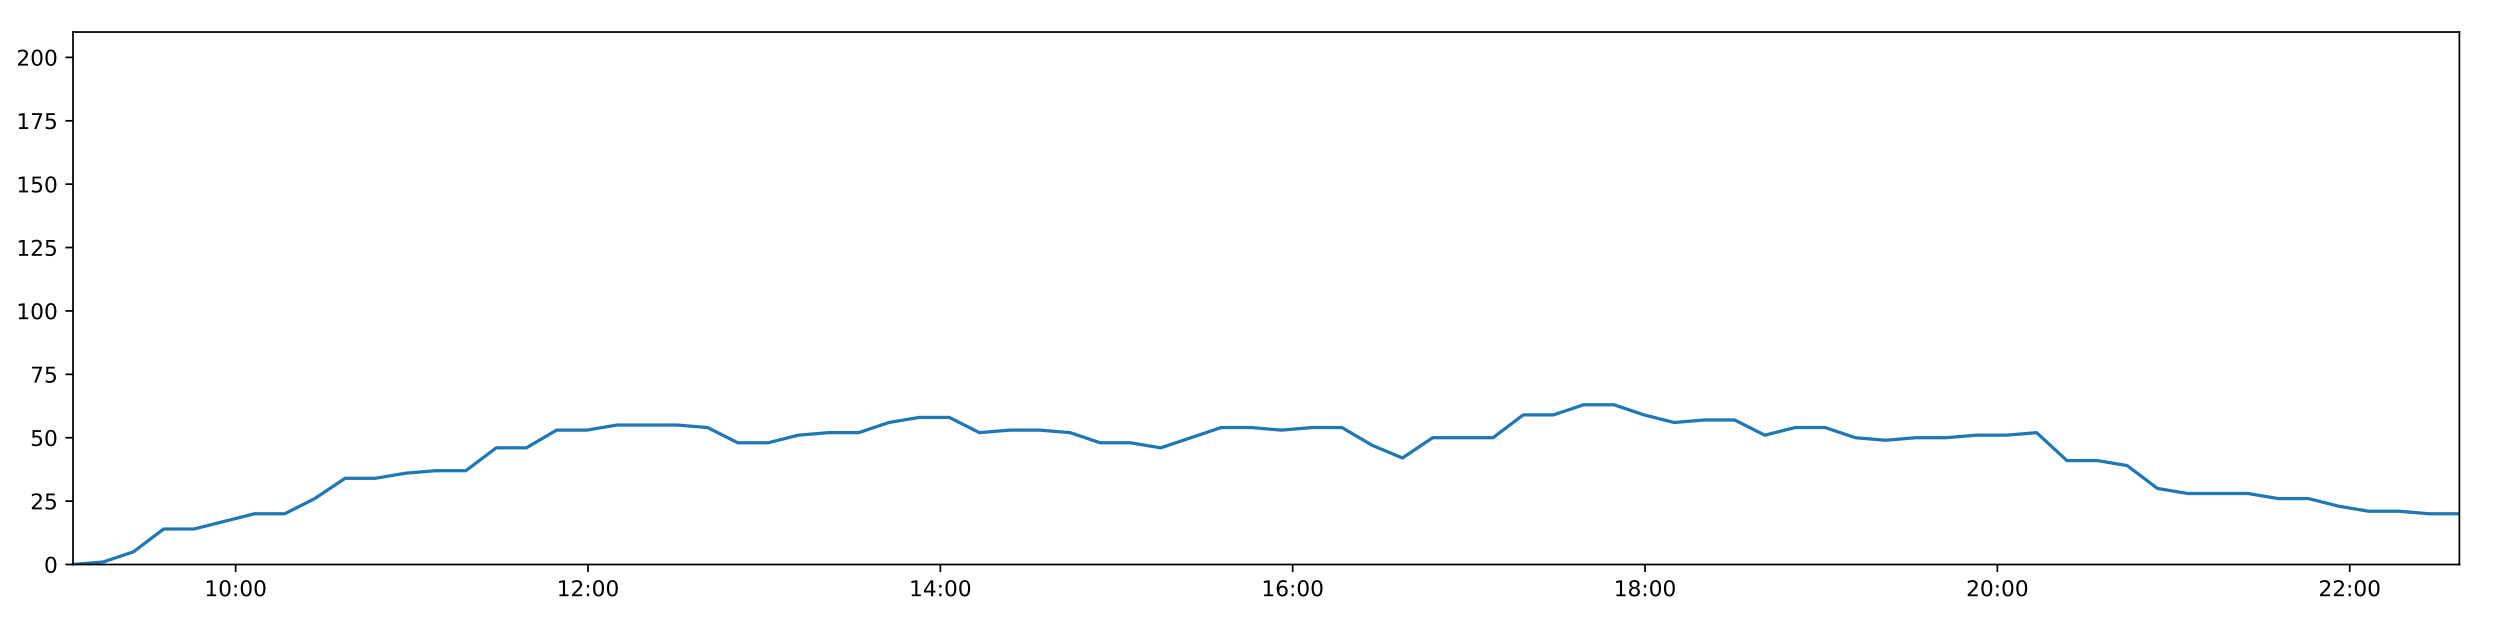
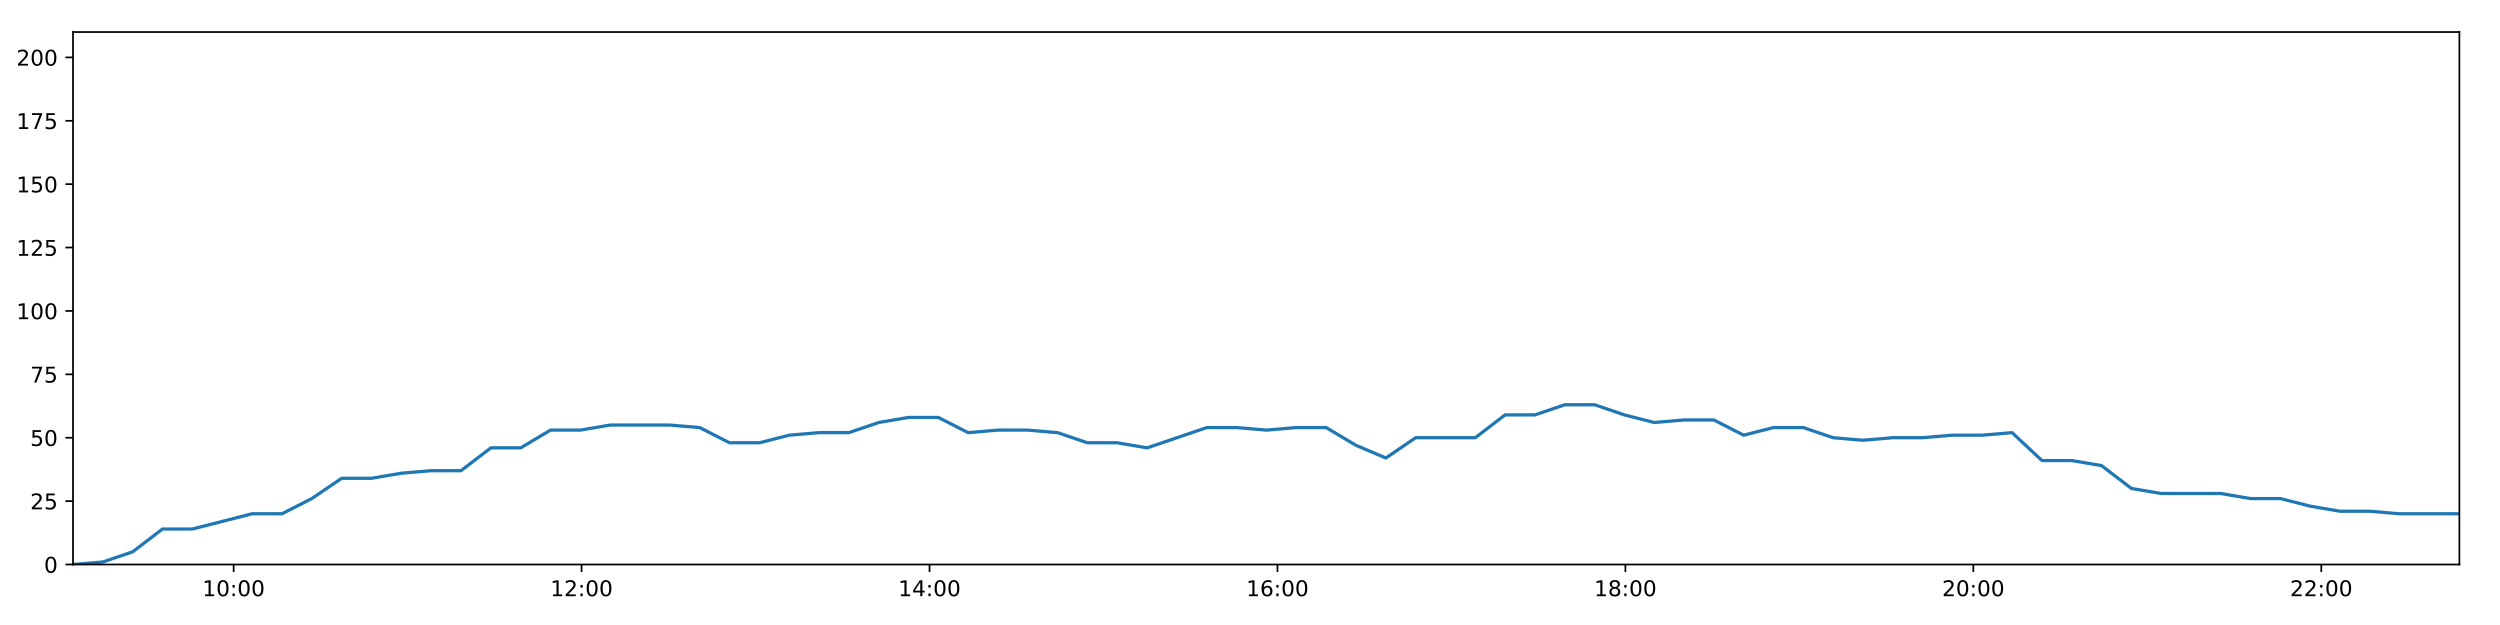
<svg xmlns="http://www.w3.org/2000/svg" xmlns:xlink="http://www.w3.org/1999/xlink" height="288pt" version="1.1" viewBox="0 0 1152 288" width="1152pt">
  <defs>
    <style type="text/css">
*{stroke-linecap:butt;stroke-linejoin:round;}
  </style>
  </defs>
  <g id="figure_1">
    <g id="patch_1">
      <path d="M 0 288  L 1152 288  L 1152 0  L 0 0  z " style="fill:#ffffff;" />
    </g>
    <g id="axes_1">
      <g id="patch_2">
        <path d="M 33.64 260.12  L 1133.28 260.12  L 1133.28 14.76  L 33.64 14.76  z " style="fill:#ffffff;" />
      </g>
      <g id="matplotlib.axis_1">
        <g id="xtick_1">
          <g id="line2d_1">
            <defs>
-               <path d="M 0 0  L 0 3.5  " id="mf8a860bd9d" style="stroke:#000000;stroke-width:0.8;" />
-             </defs>
-             <g>
-               <use style="stroke:#000000;stroke-width:0.8;" x="108.592" xlink:href="#mf8a860bd9d" y="260.12" />
+               <path d="M 0 0  L 0 3.5  " id="m9911e353be" style="stroke:#000000;stroke-width:0.8;" />
+             </defs>
+             <g>
+               <use style="stroke:#000000;stroke-width:0.8;" x="107.657" xlink:href="#m9911e353be" y="260.12" />
            </g>
          </g>
          <g id="text_1">
            <defs>
              <path d="M 12.406 8.297  L 28.516 8.297  L 28.516 63.922  L 10.984 60.406  L 10.984 69.391  L 28.422 72.906  L 38.281 72.906  L 38.281 8.297  L 54.391 8.297  L 54.391 0  L 12.406 0  z " id="DejaVuSans-49" />
              <path d="M 31.781 66.406  Q 24.172 66.406 20.328 58.906  Q 16.5 51.422 16.5 36.375  Q 16.5 21.391 20.328 13.891  Q 24.172 6.391 31.781 6.391  Q 39.453 6.391 43.281 13.891  Q 47.125 21.391 47.125 36.375  Q 47.125 51.422 43.281 58.906  Q 39.453 66.406 31.781 66.406  z M 31.781 74.219  Q 44.047 74.219 50.516 64.516  Q 56.984 54.828 56.984 36.375  Q 56.984 17.969 50.516 8.266  Q 44.047 -1.422 31.781 -1.422  Q 19.531 -1.422 13.062 8.266  Q 6.594 17.969 6.594 36.375  Q 6.594 54.828 13.062 64.516  Q 19.531 74.219 31.781 74.219  z " id="DejaVuSans-48" />
              <path d="M 11.719 12.406  L 22.016 12.406  L 22.016 0  L 11.719 0  z M 11.719 51.703  L 22.016 51.703  L 22.016 39.312  L 11.719 39.312  z " id="DejaVuSans-58" />
            </defs>
-             <g transform="translate(94.18309 274.7184)scale(0.1 -0.1)">
+             <g transform="translate(93.24715 274.7184)scale(0.1 -0.1)">
              <use xlink:href="#DejaVuSans-49" />
              <use x="63.623" xlink:href="#DejaVuSans-48" />
              <use x="127.246" xlink:href="#DejaVuSans-58" />
              <use x="160.938" xlink:href="#DejaVuSans-48" />
              <use x="224.561" xlink:href="#DejaVuSans-48" />
            </g>
          </g>
        </g>
        <g id="xtick_2">
          <g id="line2d_2">
            <g>
-               <use style="stroke:#000000;stroke-width:0.8;" x="270.952" xlink:href="#mf8a860bd9d" y="260.12" />
+               <use style="stroke:#000000;stroke-width:0.8;" x="267.989" xlink:href="#m9911e353be" y="260.12" />
            </g>
          </g>
          <g id="text_2">
            <defs>
              <path d="M 19.188 8.297  L 53.609 8.297  L 53.609 0  L 7.328 0  L 7.328 8.297  Q 12.938 14.109 22.625 23.891  Q 32.328 33.688 34.812 36.531  Q 39.547 41.844 41.422 45.531  Q 43.312 49.219 43.312 52.781  Q 43.312 58.594 39.234 62.25  Q 35.156 65.922 28.609 65.922  Q 23.969 65.922 18.812 64.312  Q 13.672 62.703 7.812 59.422  L 7.812 69.391  Q 13.766 71.781 18.938 73  Q 24.125 74.219 28.422 74.219  Q 39.75 74.219 46.484 68.547  Q 53.219 62.891 53.219 53.422  Q 53.219 48.922 51.531 44.891  Q 49.859 40.875 45.406 35.406  Q 44.188 33.984 37.641 27.219  Q 31.109 20.453 19.188 8.297  z " id="DejaVuSans-50" />
            </defs>
-             <g transform="translate(256.5426 274.7184)scale(0.1 -0.1)">
+             <g transform="translate(253.5793 274.7184)scale(0.1 -0.1)">
              <use xlink:href="#DejaVuSans-49" />
              <use x="63.623" xlink:href="#DejaVuSans-50" />
              <use x="127.246" xlink:href="#DejaVuSans-58" />
              <use x="160.938" xlink:href="#DejaVuSans-48" />
              <use x="224.561" xlink:href="#DejaVuSans-48" />
            </g>
          </g>
        </g>
        <g id="xtick_3">
          <g id="line2d_3">
            <g>
-               <use style="stroke:#000000;stroke-width:0.8;" x="433.311" xlink:href="#mf8a860bd9d" y="260.12" />
+               <use style="stroke:#000000;stroke-width:0.8;" x="428.321" xlink:href="#m9911e353be" y="260.12" />
            </g>
          </g>
          <g id="text_3">
            <defs>
              <path d="M 37.797 64.312  L 12.891 25.391  L 37.797 25.391  z M 35.203 72.906  L 47.609 72.906  L 47.609 25.391  L 58.016 25.391  L 58.016 17.188  L 47.609 17.188  L 47.609 0  L 37.797 0  L 37.797 17.188  L 4.891 17.188  L 4.891 26.703  z " id="DejaVuSans-52" />
            </defs>
-             <g transform="translate(418.9021 274.7184)scale(0.1 -0.1)">
+             <g transform="translate(413.9114 274.7184)scale(0.1 -0.1)">
              <use xlink:href="#DejaVuSans-49" />
              <use x="63.623" xlink:href="#DejaVuSans-52" />
              <use x="127.246" xlink:href="#DejaVuSans-58" />
              <use x="160.938" xlink:href="#DejaVuSans-48" />
              <use x="224.561" xlink:href="#DejaVuSans-48" />
            </g>
          </g>
        </g>
        <g id="xtick_4">
          <g id="line2d_4">
            <g>
-               <use style="stroke:#000000;stroke-width:0.8;" x="595.671" xlink:href="#mf8a860bd9d" y="260.12" />
+               <use style="stroke:#000000;stroke-width:0.8;" x="588.653" xlink:href="#m9911e353be" y="260.12" />
            </g>
          </g>
          <g id="text_4">
            <defs>
              <path d="M 33.016 40.375  Q 26.375 40.375 22.484 35.828  Q 18.609 31.297 18.609 23.391  Q 18.609 15.531 22.484 10.953  Q 26.375 6.391 33.016 6.391  Q 39.656 6.391 43.531 10.953  Q 47.406 15.531 47.406 23.391  Q 47.406 31.297 43.531 35.828  Q 39.656 40.375 33.016 40.375  z M 52.594 71.297  L 52.594 62.312  Q 48.875 64.062 45.094 64.984  Q 41.312 65.922 37.594 65.922  Q 27.828 65.922 22.672 59.328  Q 17.531 52.734 16.797 39.406  Q 19.672 43.656 24.016 45.922  Q 28.375 48.188 33.594 48.188  Q 44.578 48.188 50.953 41.516  Q 57.328 34.859 57.328 23.391  Q 57.328 12.156 50.688 5.359  Q 44.047 -1.422 33.016 -1.422  Q 20.359 -1.422 13.672 8.266  Q 6.984 17.969 6.984 36.375  Q 6.984 53.656 15.188 63.938  Q 23.391 74.219 37.203 74.219  Q 40.922 74.219 44.703 73.484  Q 48.484 72.75 52.594 71.297  z " id="DejaVuSans-54" />
            </defs>
-             <g transform="translate(581.2616 274.7184)scale(0.1 -0.1)">
+             <g transform="translate(574.2435 274.7184)scale(0.1 -0.1)">
              <use xlink:href="#DejaVuSans-49" />
              <use x="63.623" xlink:href="#DejaVuSans-54" />
              <use x="127.246" xlink:href="#DejaVuSans-58" />
              <use x="160.938" xlink:href="#DejaVuSans-48" />
              <use x="224.561" xlink:href="#DejaVuSans-48" />
            </g>
          </g>
        </g>
        <g id="xtick_5">
          <g id="line2d_5">
            <g>
-               <use style="stroke:#000000;stroke-width:0.8;" x="758.03" xlink:href="#mf8a860bd9d" y="260.12" />
+               <use style="stroke:#000000;stroke-width:0.8;" x="748.985" xlink:href="#m9911e353be" y="260.12" />
            </g>
          </g>
          <g id="text_5">
            <defs>
              <path d="M 31.781 34.625  Q 24.75 34.625 20.719 30.859  Q 16.703 27.094 16.703 20.516  Q 16.703 13.922 20.719 10.156  Q 24.75 6.391 31.781 6.391  Q 38.812 6.391 42.859 10.172  Q 46.922 13.969 46.922 20.516  Q 46.922 27.094 42.891 30.859  Q 38.875 34.625 31.781 34.625  z M 21.922 38.812  Q 15.578 40.375 12.031 44.719  Q 8.5 49.078 8.5 55.328  Q 8.5 64.062 14.719 69.141  Q 20.953 74.219 31.781 74.219  Q 42.672 74.219 48.875 69.141  Q 55.078 64.062 55.078 55.328  Q 55.078 49.078 51.531 44.719  Q 48 40.375 41.703 38.812  Q 48.828 37.156 52.797 32.312  Q 56.781 27.484 56.781 20.516  Q 56.781 9.906 50.312 4.234  Q 43.844 -1.422 31.781 -1.422  Q 19.734 -1.422 13.25 4.234  Q 6.781 9.906 6.781 20.516  Q 6.781 27.484 10.781 32.312  Q 14.797 37.156 21.922 38.812  z M 18.312 54.391  Q 18.312 48.734 21.844 45.562  Q 25.391 42.391 31.781 42.391  Q 38.141 42.391 41.719 45.562  Q 45.312 48.734 45.312 54.391  Q 45.312 60.062 41.719 63.234  Q 38.141 66.406 31.781 66.406  Q 25.391 66.406 21.844 63.234  Q 18.312 60.062 18.312 54.391  z " id="DejaVuSans-56" />
            </defs>
-             <g transform="translate(743.6211 274.7184)scale(0.1 -0.1)">
+             <g transform="translate(734.5756 274.7184)scale(0.1 -0.1)">
              <use xlink:href="#DejaVuSans-49" />
              <use x="63.623" xlink:href="#DejaVuSans-56" />
              <use x="127.246" xlink:href="#DejaVuSans-58" />
              <use x="160.938" xlink:href="#DejaVuSans-48" />
              <use x="224.561" xlink:href="#DejaVuSans-48" />
            </g>
          </g>
        </g>
        <g id="xtick_6">
          <g id="line2d_6">
            <g>
-               <use style="stroke:#000000;stroke-width:0.8;" x="920.39" xlink:href="#mf8a860bd9d" y="260.12" />
+               <use style="stroke:#000000;stroke-width:0.8;" x="909.317" xlink:href="#m9911e353be" y="260.12" />
            </g>
          </g>
          <g id="text_6">
-             <g transform="translate(905.9806 274.7184)scale(0.1 -0.1)">
+             <g transform="translate(894.9077 274.7184)scale(0.1 -0.1)">
              <use xlink:href="#DejaVuSans-50" />
              <use x="63.623" xlink:href="#DejaVuSans-48" />
              <use x="127.246" xlink:href="#DejaVuSans-58" />
              <use x="160.938" xlink:href="#DejaVuSans-48" />
              <use x="224.561" xlink:href="#DejaVuSans-48" />
            </g>
          </g>
        </g>
        <g id="xtick_7">
          <g id="line2d_7">
            <g>
-               <use style="stroke:#000000;stroke-width:0.8;" x="1082.749" xlink:href="#mf8a860bd9d" y="260.12" />
+               <use style="stroke:#000000;stroke-width:0.8;" x="1069.649" xlink:href="#m9911e353be" y="260.12" />
            </g>
          </g>
          <g id="text_7">
-             <g transform="translate(1068.34 274.7184)scale(0.1 -0.1)">
+             <g transform="translate(1055.24 274.7184)scale(0.1 -0.1)">
              <use xlink:href="#DejaVuSans-50" />
              <use x="63.623" xlink:href="#DejaVuSans-50" />
              <use x="127.246" xlink:href="#DejaVuSans-58" />
              <use x="160.938" xlink:href="#DejaVuSans-48" />
              <use x="224.561" xlink:href="#DejaVuSans-48" />
            </g>
          </g>
        </g>
      </g>
      <g id="matplotlib.axis_2">
        <g id="ytick_1">
          <g id="line2d_8">
            <defs>
-               <path d="M 0 0  L -3.5 0  " id="m0f6d9467c0" style="stroke:#000000;stroke-width:0.8;" />
-             </defs>
-             <g>
-               <use style="stroke:#000000;stroke-width:0.8;" x="33.64" xlink:href="#m0f6d9467c0" y="260.12" />
+               <path d="M 0 0  L -3.5 0  " id="m7ee9ee3a99" style="stroke:#000000;stroke-width:0.8;" />
+             </defs>
+             <g>
+               <use style="stroke:#000000;stroke-width:0.8;" x="33.64" xlink:href="#m7ee9ee3a99" y="260.12" />
            </g>
          </g>
          <g id="text_8">
            <g transform="translate(20.2775 263.9192)scale(0.1 -0.1)">
              <use xlink:href="#DejaVuSans-48" />
            </g>
          </g>
        </g>
        <g id="ytick_2">
          <g id="line2d_9">
            <g>
-               <use style="stroke:#000000;stroke-width:0.8;" x="33.64" xlink:href="#m0f6d9467c0" y="230.91" />
+               <use style="stroke:#000000;stroke-width:0.8;" x="33.64" xlink:href="#m7ee9ee3a99" y="230.91" />
            </g>
          </g>
          <g id="text_9">
            <defs>
              <path d="M 10.797 72.906  L 49.516 72.906  L 49.516 64.594  L 19.828 64.594  L 19.828 46.734  Q 21.969 47.469 24.109 47.828  Q 26.266 48.188 28.422 48.188  Q 40.625 48.188 47.75 41.5  Q 54.891 34.812 54.891 23.391  Q 54.891 11.625 47.562 5.094  Q 40.234 -1.422 26.906 -1.422  Q 22.312 -1.422 17.547 -0.641  Q 12.797 0.141 7.719 1.703  L 7.719 11.625  Q 12.109 9.234 16.797 8.062  Q 21.484 6.891 26.703 6.891  Q 35.156 6.891 40.078 11.328  Q 45.016 15.766 45.016 23.391  Q 45.016 31 40.078 35.438  Q 35.156 39.891 26.703 39.891  Q 22.75 39.891 18.812 39.016  Q 14.891 38.141 10.797 36.281  z " id="DejaVuSans-53" />
            </defs>
            <g transform="translate(13.915 234.7097)scale(0.1 -0.1)">
              <use xlink:href="#DejaVuSans-50" />
              <use x="63.623" xlink:href="#DejaVuSans-53" />
            </g>
          </g>
        </g>
        <g id="ytick_3">
          <g id="line2d_10">
            <g>
-               <use style="stroke:#000000;stroke-width:0.8;" x="33.64" xlink:href="#m0f6d9467c0" y="201.701" />
+               <use style="stroke:#000000;stroke-width:0.8;" x="33.64" xlink:href="#m7ee9ee3a99" y="201.701" />
            </g>
          </g>
          <g id="text_10">
            <g transform="translate(13.915 205.5002)scale(0.1 -0.1)">
              <use xlink:href="#DejaVuSans-53" />
              <use x="63.623" xlink:href="#DejaVuSans-48" />
            </g>
          </g>
        </g>
        <g id="ytick_4">
          <g id="line2d_11">
            <g>
-               <use style="stroke:#000000;stroke-width:0.8;" x="33.64" xlink:href="#m0f6d9467c0" y="172.491" />
+               <use style="stroke:#000000;stroke-width:0.8;" x="33.64" xlink:href="#m7ee9ee3a99" y="172.491" />
            </g>
          </g>
          <g id="text_11">
            <defs>
              <path d="M 8.203 72.906  L 55.078 72.906  L 55.078 68.703  L 28.609 0  L 18.312 0  L 43.219 64.594  L 8.203 64.594  z " id="DejaVuSans-55" />
            </defs>
            <g transform="translate(13.915 176.2906)scale(0.1 -0.1)">
              <use xlink:href="#DejaVuSans-55" />
              <use x="63.623" xlink:href="#DejaVuSans-53" />
            </g>
          </g>
        </g>
        <g id="ytick_5">
          <g id="line2d_12">
            <g>
-               <use style="stroke:#000000;stroke-width:0.8;" x="33.64" xlink:href="#m0f6d9467c0" y="143.282" />
+               <use style="stroke:#000000;stroke-width:0.8;" x="33.64" xlink:href="#m7ee9ee3a99" y="143.282" />
            </g>
          </g>
          <g id="text_12">
            <g transform="translate(7.5525 147.0811)scale(0.1 -0.1)">
              <use xlink:href="#DejaVuSans-49" />
              <use x="63.623" xlink:href="#DejaVuSans-48" />
              <use x="127.246" xlink:href="#DejaVuSans-48" />
            </g>
          </g>
        </g>
        <g id="ytick_6">
          <g id="line2d_13">
            <g>
-               <use style="stroke:#000000;stroke-width:0.8;" x="33.64" xlink:href="#m0f6d9467c0" y="114.072" />
+               <use style="stroke:#000000;stroke-width:0.8;" x="33.64" xlink:href="#m7ee9ee3a99" y="114.072" />
            </g>
          </g>
          <g id="text_13">
            <g transform="translate(7.5525 117.8716)scale(0.1 -0.1)">
              <use xlink:href="#DejaVuSans-49" />
              <use x="63.623" xlink:href="#DejaVuSans-50" />
              <use x="127.246" xlink:href="#DejaVuSans-53" />
            </g>
          </g>
        </g>
        <g id="ytick_7">
          <g id="line2d_14">
            <g>
-               <use style="stroke:#000000;stroke-width:0.8;" x="33.64" xlink:href="#m0f6d9467c0" y="84.863" />
+               <use style="stroke:#000000;stroke-width:0.8;" x="33.64" xlink:href="#m7ee9ee3a99" y="84.863" />
            </g>
          </g>
          <g id="text_14">
            <g transform="translate(7.5525 88.66208)scale(0.1 -0.1)">
              <use xlink:href="#DejaVuSans-49" />
              <use x="63.623" xlink:href="#DejaVuSans-53" />
              <use x="127.246" xlink:href="#DejaVuSans-48" />
            </g>
          </g>
        </g>
        <g id="ytick_8">
          <g id="line2d_15">
            <g>
-               <use style="stroke:#000000;stroke-width:0.8;" x="33.64" xlink:href="#m0f6d9467c0" y="55.653" />
+               <use style="stroke:#000000;stroke-width:0.8;" x="33.64" xlink:href="#m7ee9ee3a99" y="55.653" />
            </g>
          </g>
          <g id="text_15">
            <g transform="translate(7.5525 59.45255)scale(0.1 -0.1)">
              <use xlink:href="#DejaVuSans-49" />
              <use x="63.623" xlink:href="#DejaVuSans-55" />
              <use x="127.246" xlink:href="#DejaVuSans-53" />
            </g>
          </g>
        </g>
        <g id="ytick_9">
          <g id="line2d_16">
            <g>
-               <use style="stroke:#000000;stroke-width:0.8;" x="33.64" xlink:href="#m0f6d9467c0" y="26.444" />
+               <use style="stroke:#000000;stroke-width:0.8;" x="33.64" xlink:href="#m7ee9ee3a99" y="26.444" />
            </g>
          </g>
          <g id="text_16">
            <g transform="translate(7.5525 30.24303)scale(0.1 -0.1)">
              <use xlink:href="#DejaVuSans-50" />
              <use x="63.623" xlink:href="#DejaVuSans-48" />
              <use x="127.246" xlink:href="#DejaVuSans-48" />
            </g>
          </g>
        </g>
      </g>
      <g id="line2d_17">
-         <path clip-path="url(#pe447b79c8f)" d="M 33.64 260.12  L 47.556 258.952  L 61.473 254.278  L 75.403 243.763  L 89.335 243.763  L 103.269 240.258  L 117.198 236.752  L 131.133 236.752  L 145.065 229.742  L 159 220.395  L 172.919 220.395  L 186.832 218.058  L 200.747 216.89  L 214.692 216.89  L 228.626 206.374  L 242.544 206.374  L 256.456 198.196  L 270.383 198.196  L 284.296 195.859  L 298.198 195.859  L 312.111 195.859  L 326.075 197.027  L 339.993 204.038  L 353.95 204.038  L 367.857 200.533  L 381.773 199.364  L 395.687 199.364  L 409.602 194.691  L 423.517 192.354  L 437.428 192.354  L 451.341 199.364  L 465.258 198.196  L 479.189 198.196  L 493.103 199.364  L 507.01 204.038  L 520.922 204.038  L 534.859 206.374  L 548.788 201.701  L 562.718 197.027  L 576.648 197.027  L 590.551 198.196  L 604.469 197.027  L 618.406 197.027  L 632.321 205.206  L 646.241 211.048  L 660.153 201.701  L 674.067 201.701  L 687.979 201.701  L 701.894 191.186  L 715.823 191.186  L 729.737 186.512  L 743.661 186.512  L 757.572 191.186  L 771.486 194.691  L 785.401 193.522  L 799.313 193.522  L 813.226 200.533  L 827.141 197.027  L 841.057 197.027  L 854.974 201.701  L 868.89 202.869  L 882.806 201.701  L 896.719 201.701  L 910.637 200.533  L 924.552 200.533  L 938.468 199.364  L 952.4 212.216  L 966.304 212.216  L 980.213 214.553  L 994.121 225.069  L 1008.023 227.405  L 1021.925 227.405  L 1035.848 227.405  L 1049.777 229.742  L 1063.683 229.742  L 1077.614 233.247  L 1091.517 235.584  L 1105.456 235.584  L 1119.357 236.752  L 1133.28 236.752  " style="fill:none;stroke:#1f77b4;stroke-linecap:square;stroke-width:1.5;" />
+         <path clip-path="url(#pf43a53864b)" d="M 33.64 260.12  L 47.382 258.952  L 61.125 254.278  L 74.881 243.763  L 88.64 243.763  L 102.4 240.258  L 116.154 236.752  L 129.915 236.752  L 143.674 229.742  L 157.435 220.395  L 171.18 220.395  L 184.919 218.058  L 198.66 216.89  L 212.432 216.89  L 226.191 206.374  L 239.935 206.374  L 253.673 198.196  L 267.427 198.196  L 281.166 195.859  L 294.894 195.859  L 308.634 195.859  L 322.424 197.027  L 336.167 204.038  L 349.95 204.038  L 363.684 200.533  L 377.425 199.364  L 391.166 199.364  L 404.907 194.691  L 418.649 192.354  L 432.386 192.354  L 446.126 199.364  L 459.868 198.196  L 473.626 198.196  L 487.365 199.364  L 501.099 204.038  L 514.837 204.038  L 528.601 206.374  L 542.356 201.701  L 556.111 197.027  L 569.867 197.027  L 583.596 198.196  L 597.341 197.027  L 611.104 197.027  L 624.845 205.206  L 638.591 211.048  L 652.33 201.701  L 666.07 201.701  L 679.808 201.701  L 693.55 191.186  L 707.305 191.186  L 721.045 186.512  L 734.795 186.512  L 748.532 191.186  L 762.272 194.691  L 776.014 193.522  L 789.752 193.522  L 803.492 200.533  L 817.232 197.027  L 830.975 197.027  L 844.718 201.701  L 858.46 202.869  L 872.202 201.701  L 885.941 201.701  L 899.686 200.533  L 913.427 200.533  L 927.169 199.364  L 940.927 212.216  L 954.658 212.216  L 968.393 214.553  L 982.127 225.069  L 995.856 227.405  L 1009.584 227.405  L 1023.334 227.405  L 1037.088 229.742  L 1050.821 229.742  L 1064.578 233.247  L 1078.307 235.584  L 1092.072 235.584  L 1105.8 236.752  L 1119.549 236.752  L 1133.28 236.752  " style="fill:none;stroke:#1f77b4;stroke-linecap:square;stroke-width:1.5;" />
      </g>
      <g id="patch_3">
        <path d="M 33.64 260.12  L 33.64 14.76  " style="fill:none;stroke:#000000;stroke-linecap:square;stroke-linejoin:miter;stroke-width:0.8;" />
      </g>
      <g id="patch_4">
        <path d="M 1133.28 260.12  L 1133.28 14.76  " style="fill:none;stroke:#000000;stroke-linecap:square;stroke-linejoin:miter;stroke-width:0.8;" />
      </g>
      <g id="patch_5">
        <path d="M 33.64 260.12  L 1133.28 260.12  " style="fill:none;stroke:#000000;stroke-linecap:square;stroke-linejoin:miter;stroke-width:0.8;" />
      </g>
      <g id="patch_6">
        <path d="M 33.64 14.76  L 1133.28 14.76  " style="fill:none;stroke:#000000;stroke-linecap:square;stroke-linejoin:miter;stroke-width:0.8;" />
      </g>
    </g>
  </g>
  <defs>
-     <clipPath id="pe447b79c8f">
+     <clipPath id="pf43a53864b">
      <rect height="245.36" width="1099.64" x="33.64" y="14.76" />
    </clipPath>
  </defs>
</svg>
